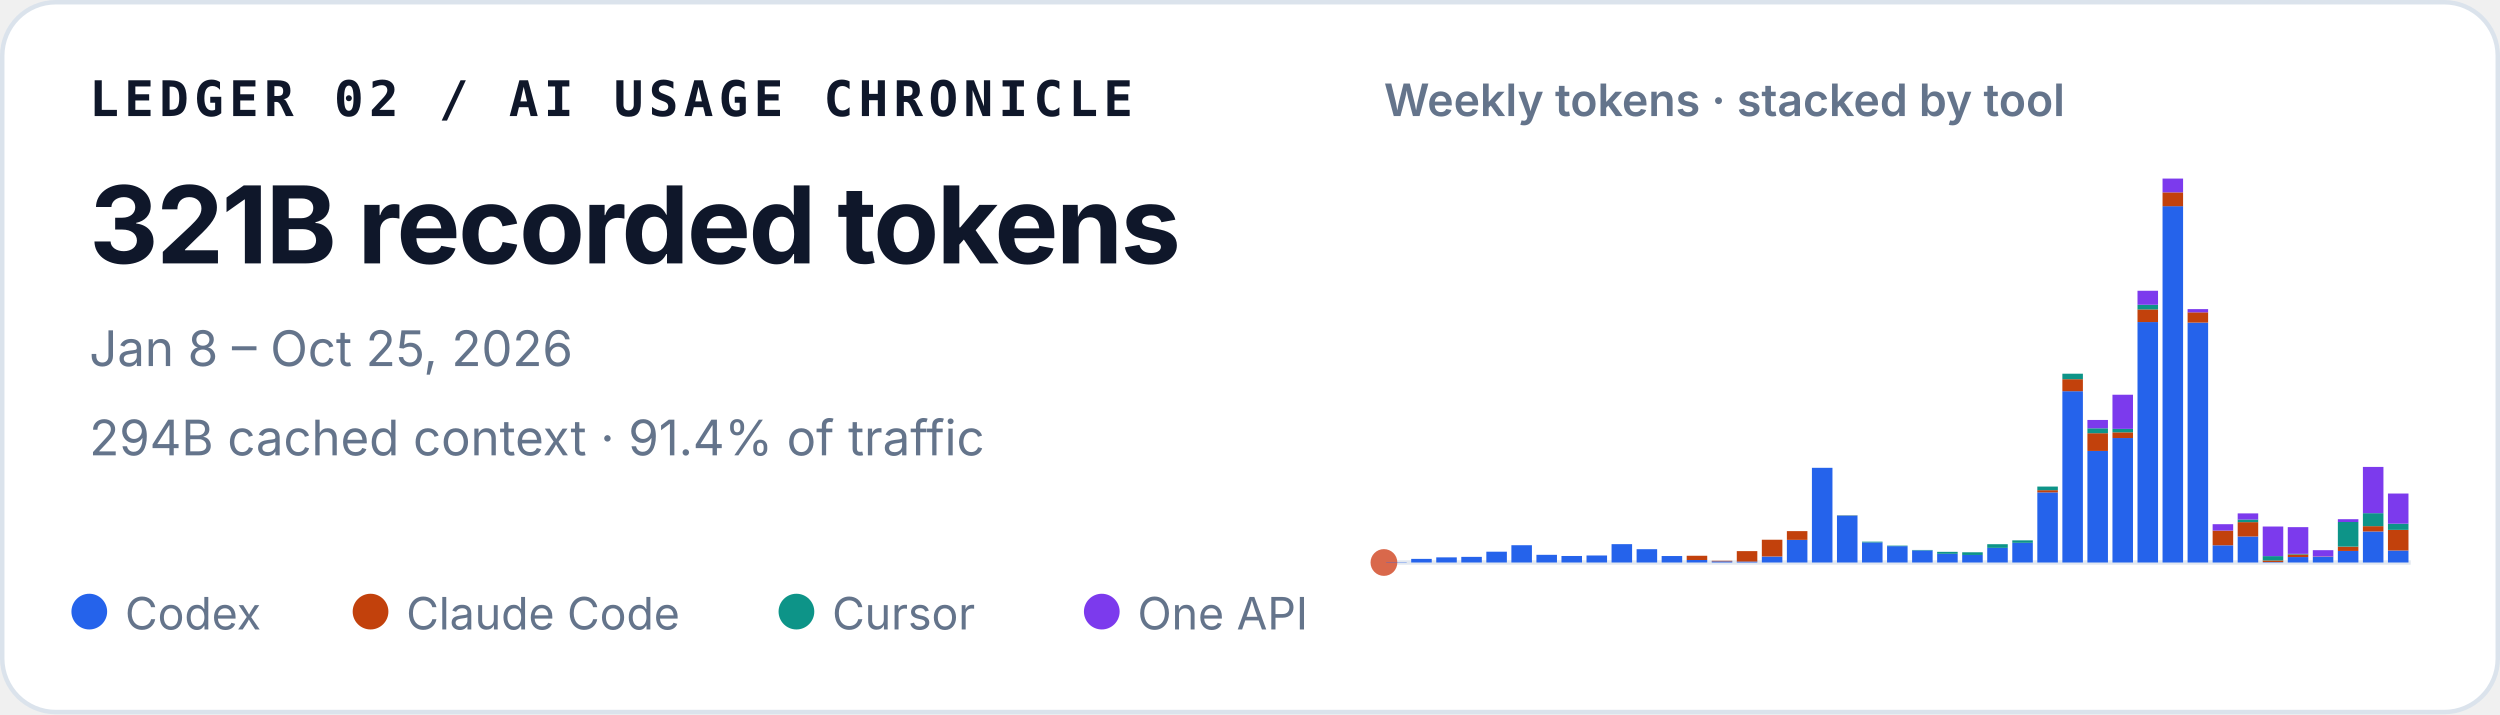
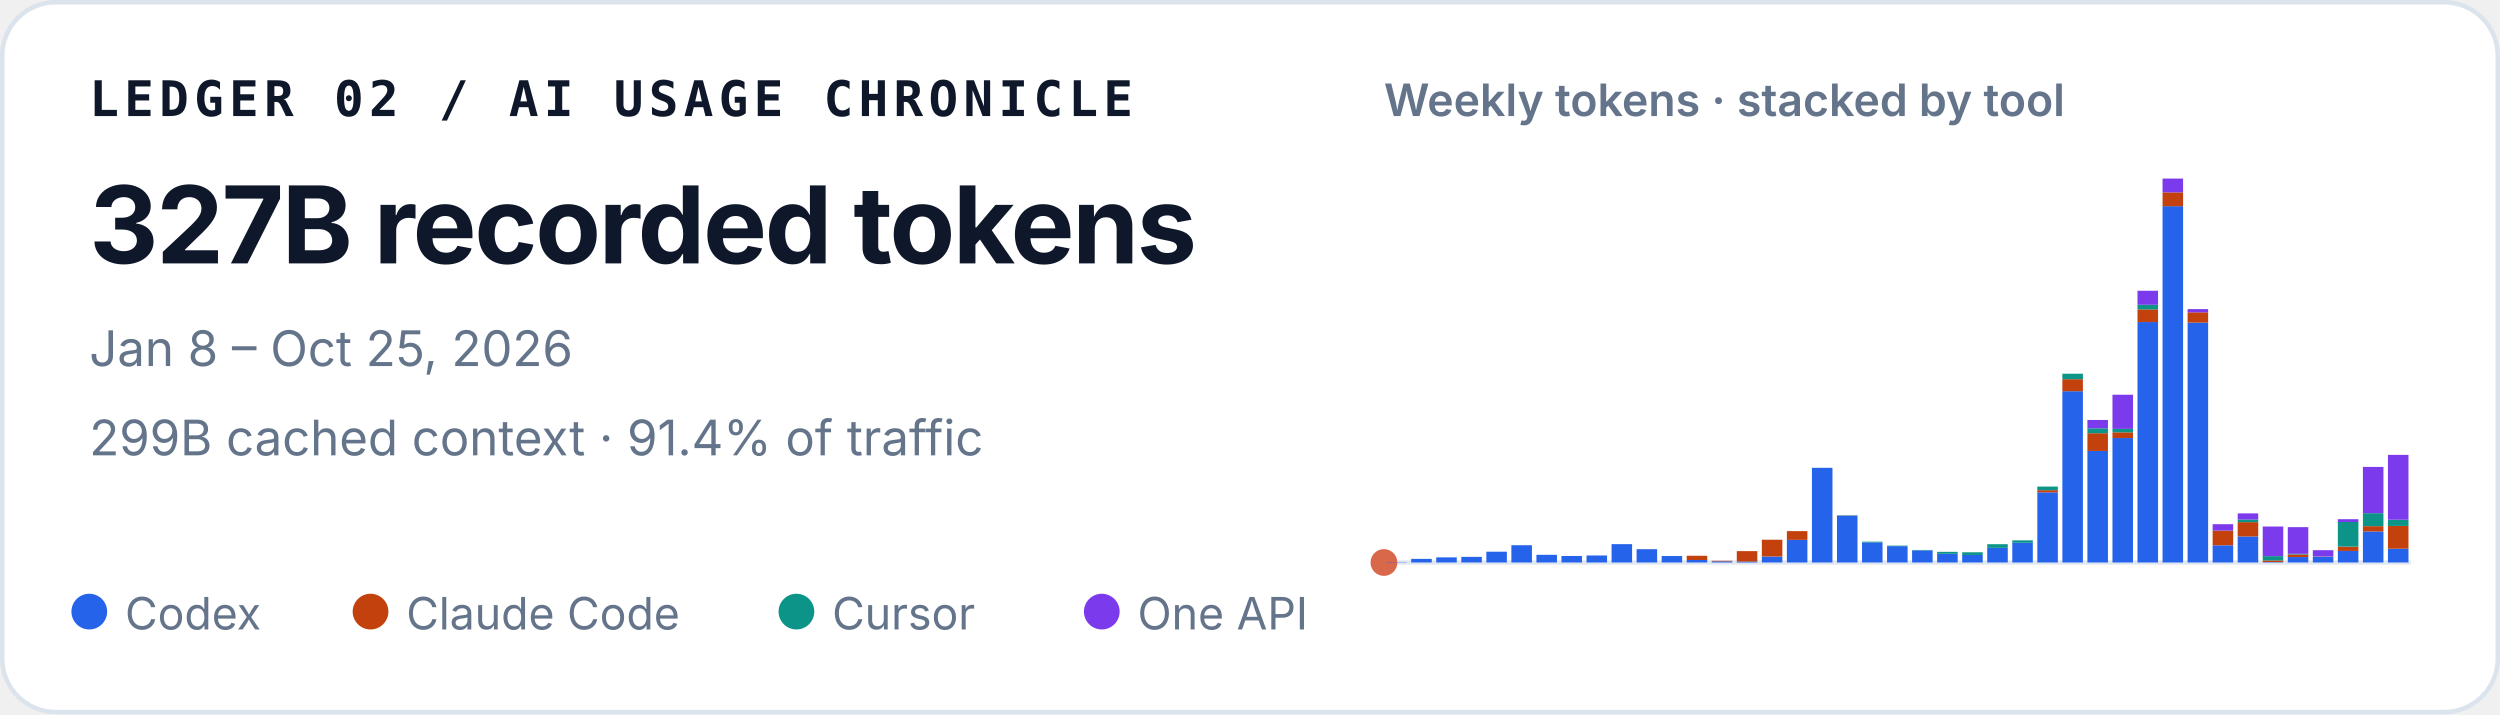
<svg xmlns="http://www.w3.org/2000/svg" width="560" height="160" viewBox="0 0 560 160" role="img" aria-labelledby="title desc">
  <style>
    text { font-family: ui-sans-serif, -apple-system, BlinkMacSystemFont, "Segoe UI", sans-serif; fill: #0f172a; }
    .identity { font-family: ui-monospace, SFMono-Regular, Menlo, Consolas, monospace; font-size: 11px; font-weight: 700; letter-spacing: .11em; }
    .total { font-size: 24px; font-weight: 720; letter-spacing: -.02em; }
    .meta { font-size: 11px; fill: #64748b; }
    .chart-title { font-size: 10px; font-weight: 600; fill: #64748b; }
    .legend { font-size: 10px; fill: #64748b; }
  </style>
  <rect x=".5" y=".5" width="559" height="159" rx="12" fill="#ffffff" stroke="#dbe3ec" />
  <text x="20" y="26" class="identity">LEDGER 02 / AI USAGE CHRONICLE</text>
-   <text x="20" y="59" class="total">321B recorded tokens</text>
+   <text x="20" y="59" class="total">327B recorded tokens</text>
  <text x="20" y="82" class="meta">Jan 8 – Oct 25, 2026</text>
-   <text x="20" y="102" class="meta">294B cached context · 91.4% of traffic</text>
+   <text x="20" y="102" class="meta">299B cached context · 91.4% of traffic</text>
  <text x="310" y="26" class="chart-title">Weekly tokens · stacked by tool</text>
  <line x1="310" y1="126" x2="540" y2="126" stroke="#e2e8f0" />
  <circle cx="310" cy="126" r="3" fill="#D9684B" aria-hidden="true" />
  <g aria-label="Weekly token volume, stacked by tool">
    <rect x="310.50" y="125.93" width="4.60" height="0.07" fill="#2563eb" />
    <rect x="316.11" y="125.19" width="4.60" height="0.81" fill="#2563eb" />
    <rect x="321.72" y="124.85" width="4.60" height="1.15" fill="#2563eb" />
    <rect x="327.33" y="124.74" width="4.60" height="1.26" fill="#2563eb" />
    <rect x="332.94" y="123.58" width="4.60" height="2.42" fill="#2563eb" />
    <rect x="338.55" y="122.13" width="4.60" height="3.87" fill="#2563eb" />
    <rect x="344.16" y="124.28" width="4.60" height="1.72" fill="#2563eb" />
    <rect x="349.77" y="124.54" width="4.60" height="1.46" fill="#2563eb" />
    <rect x="355.38" y="124.43" width="4.60" height="1.57" fill="#2563eb" />
    <rect x="360.99" y="121.89" width="4.60" height="4.11" fill="#2563eb" />
    <rect x="366.60" y="123.02" width="4.60" height="2.98" fill="#2563eb" />
    <rect x="372.21" y="124.55" width="4.60" height="1.45" fill="#2563eb" />
    <rect x="377.82" y="125.44" width="4.60" height="0.56" fill="#2563eb" />
    <rect x="377.82" y="124.49" width="4.60" height="0.95" fill="#c2410c" />
    <rect x="383.43" y="125.74" width="4.60" height="0.26" fill="#2563eb" />
    <rect x="383.43" y="125.61" width="4.60" height="0.13" fill="#c2410c" />
    <rect x="389.04" y="125.78" width="4.60" height="0.22" fill="#2563eb" />
    <rect x="389.04" y="123.45" width="4.60" height="2.33" fill="#c2410c" />
    <rect x="394.65" y="124.66" width="4.60" height="1.34" fill="#2563eb" />
    <rect x="394.65" y="120.90" width="4.60" height="3.75" fill="#c2410c" />
    <rect x="400.26" y="120.93" width="4.60" height="5.07" fill="#2563eb" />
    <rect x="400.26" y="118.97" width="4.60" height="1.96" fill="#c2410c" />
    <rect x="405.87" y="104.79" width="4.60" height="21.21" fill="#2563eb" />
    <rect x="411.48" y="115.49" width="4.60" height="10.51" fill="#2563eb" />
    <rect x="411.48" y="115.47" width="4.60" height="0.03" fill="#c2410c" />
    <rect x="411.48" y="115.41" width="4.60" height="0.05" fill="#0d9488" />
    <rect x="417.09" y="121.50" width="4.60" height="4.50" fill="#2563eb" />
    <rect x="417.09" y="121.33" width="4.60" height="0.17" fill="#0d9488" />
    <rect x="422.70" y="122.34" width="4.60" height="3.66" fill="#2563eb" />
    <rect x="422.70" y="122.22" width="4.60" height="0.12" fill="#0d9488" />
    <rect x="428.31" y="123.29" width="4.60" height="2.71" fill="#2563eb" />
    <rect x="428.31" y="123.19" width="4.60" height="0.10" fill="#0d9488" />
    <rect x="433.92" y="124.05" width="4.60" height="1.95" fill="#2563eb" />
    <rect x="433.92" y="123.61" width="4.60" height="0.44" fill="#0d9488" />
    <rect x="439.53" y="124.31" width="4.60" height="1.69" fill="#2563eb" />
    <rect x="439.53" y="124.31" width="4.60" height="0.00" fill="#c2410c" />
    <rect x="439.53" y="123.71" width="4.60" height="0.60" fill="#0d9488" />
    <rect x="445.14" y="122.72" width="4.60" height="3.28" fill="#2563eb" />
    <rect x="445.14" y="121.90" width="4.60" height="0.82" fill="#0d9488" />
    <rect x="450.75" y="121.59" width="4.60" height="4.41" fill="#2563eb" />
    <rect x="450.75" y="121.04" width="4.60" height="0.55" fill="#0d9488" />
    <rect x="456.36" y="110.29" width="4.60" height="15.71" fill="#2563eb" />
    <rect x="456.36" y="109.80" width="4.60" height="0.49" fill="#c2410c" />
    <rect x="456.36" y="108.99" width="4.60" height="0.81" fill="#0d9488" />
    <rect x="456.36" y="108.99" width="4.60" height="0.00" fill="#7c3aed" />
    <rect x="461.97" y="87.63" width="4.60" height="38.37" fill="#2563eb" />
    <rect x="461.97" y="84.94" width="4.60" height="2.69" fill="#c2410c" />
    <rect x="461.97" y="83.71" width="4.60" height="1.23" fill="#0d9488" />
    <rect x="467.58" y="101.02" width="4.60" height="24.98" fill="#2563eb" />
    <rect x="467.58" y="97.04" width="4.60" height="3.97" fill="#c2410c" />
    <rect x="467.58" y="95.94" width="4.60" height="1.10" fill="#0d9488" />
    <rect x="467.58" y="94.07" width="4.60" height="1.87" fill="#7c3aed" />
    <rect x="473.19" y="98.12" width="4.60" height="27.88" fill="#2563eb" />
    <rect x="473.19" y="96.84" width="4.60" height="1.28" fill="#c2410c" />
    <rect x="473.19" y="96.07" width="4.60" height="0.77" fill="#0d9488" />
    <rect x="473.19" y="88.42" width="4.60" height="7.65" fill="#7c3aed" />
    <rect x="478.80" y="72.14" width="4.60" height="53.86" fill="#2563eb" />
    <rect x="478.80" y="69.30" width="4.60" height="2.84" fill="#c2410c" />
    <rect x="478.80" y="68.27" width="4.60" height="1.04" fill="#0d9488" />
    <rect x="478.80" y="65.13" width="4.60" height="3.14" fill="#7c3aed" />
    <rect x="484.41" y="46.18" width="4.60" height="79.82" fill="#2563eb" />
    <rect x="484.41" y="43.09" width="4.60" height="3.10" fill="#c2410c" />
    <rect x="484.41" y="40.00" width="4.60" height="3.09" fill="#7c3aed" />
    <rect x="490.02" y="72.26" width="4.60" height="53.74" fill="#2563eb" />
    <rect x="490.02" y="69.96" width="4.60" height="2.30" fill="#c2410c" />
    <rect x="490.02" y="69.24" width="4.60" height="0.73" fill="#7c3aed" />
    <rect x="495.63" y="122.15" width="4.60" height="3.85" fill="#2563eb" />
    <rect x="495.63" y="118.85" width="4.60" height="3.29" fill="#c2410c" />
    <rect x="495.63" y="117.42" width="4.60" height="1.43" fill="#7c3aed" />
    <rect x="501.24" y="120.17" width="4.60" height="5.83" fill="#2563eb" />
    <rect x="501.24" y="116.96" width="4.60" height="3.21" fill="#c2410c" />
    <rect x="501.24" y="116.37" width="4.60" height="0.59" fill="#0d9488" />
    <rect x="501.24" y="115.00" width="4.60" height="1.38" fill="#7c3aed" />
    <rect x="506.85" y="125.90" width="4.60" height="0.10" fill="#2563eb" />
    <rect x="506.85" y="125.54" width="4.60" height="0.36" fill="#c2410c" />
    <rect x="506.85" y="124.57" width="4.60" height="0.97" fill="#0d9488" />
    <rect x="506.85" y="117.94" width="4.60" height="6.63" fill="#7c3aed" />
    <rect x="512.46" y="124.78" width="4.60" height="1.22" fill="#2563eb" />
    <rect x="512.46" y="124.20" width="4.60" height="0.58" fill="#c2410c" />
    <rect x="512.46" y="124.06" width="4.60" height="0.14" fill="#0d9488" />
    <rect x="512.46" y="118.08" width="4.60" height="5.98" fill="#7c3aed" />
    <rect x="518.07" y="124.70" width="4.60" height="1.30" fill="#2563eb" />
    <rect x="518.07" y="124.64" width="4.60" height="0.06" fill="#c2410c" />
    <rect x="518.07" y="123.24" width="4.60" height="1.40" fill="#7c3aed" />
    <rect x="523.68" y="123.41" width="4.60" height="2.59" fill="#2563eb" />
    <rect x="523.68" y="122.44" width="4.60" height="0.97" fill="#c2410c" />
    <rect x="523.68" y="116.93" width="4.60" height="5.51" fill="#0d9488" />
    <rect x="523.68" y="116.30" width="4.60" height="0.63" fill="#7c3aed" />
    <rect x="529.29" y="119.05" width="4.60" height="6.95" fill="#2563eb" />
    <rect x="529.29" y="117.86" width="4.60" height="1.19" fill="#c2410c" />
    <rect x="529.29" y="114.95" width="4.60" height="2.91" fill="#0d9488" />
    <rect x="529.29" y="104.59" width="4.60" height="10.36" fill="#7c3aed" />
-     <rect x="534.90" y="123.31" width="4.60" height="2.69" fill="#2563eb" />
-     <rect x="534.90" y="118.69" width="4.60" height="4.62" fill="#c2410c" />
-     <rect x="534.90" y="117.31" width="4.60" height="1.38" fill="#0d9488" />
-     <rect x="534.90" y="110.55" width="4.60" height="6.76" fill="#7c3aed" />
+     <rect x="534.90" y="122.91" width="4.60" height="3.09" fill="#2563eb" />
+     <rect x="534.90" y="117.81" width="4.60" height="5.10" fill="#c2410c" />
+     <rect x="534.90" y="116.42" width="4.60" height="1.39" fill="#0d9488" />
+     <rect x="534.90" y="101.89" width="4.60" height="14.53" fill="#7c3aed" />
  </g>
  <circle cx="20" cy="137" r="4" fill="#2563eb" />
  <text x="28" y="141" class="legend">Codex</text>
  <circle cx="83" cy="137" r="4" fill="#c2410c" />
  <text x="91" y="141" class="legend">Claude Code</text>
  <circle cx="178.4" cy="137" r="4" fill="#0d9488" />
  <text x="186.4" y="141" class="legend">Cursor</text>
  <circle cx="246.8" cy="137" r="4" fill="#7c3aed" />
  <text x="254.8" y="141" class="legend">One API</text>
</svg>
